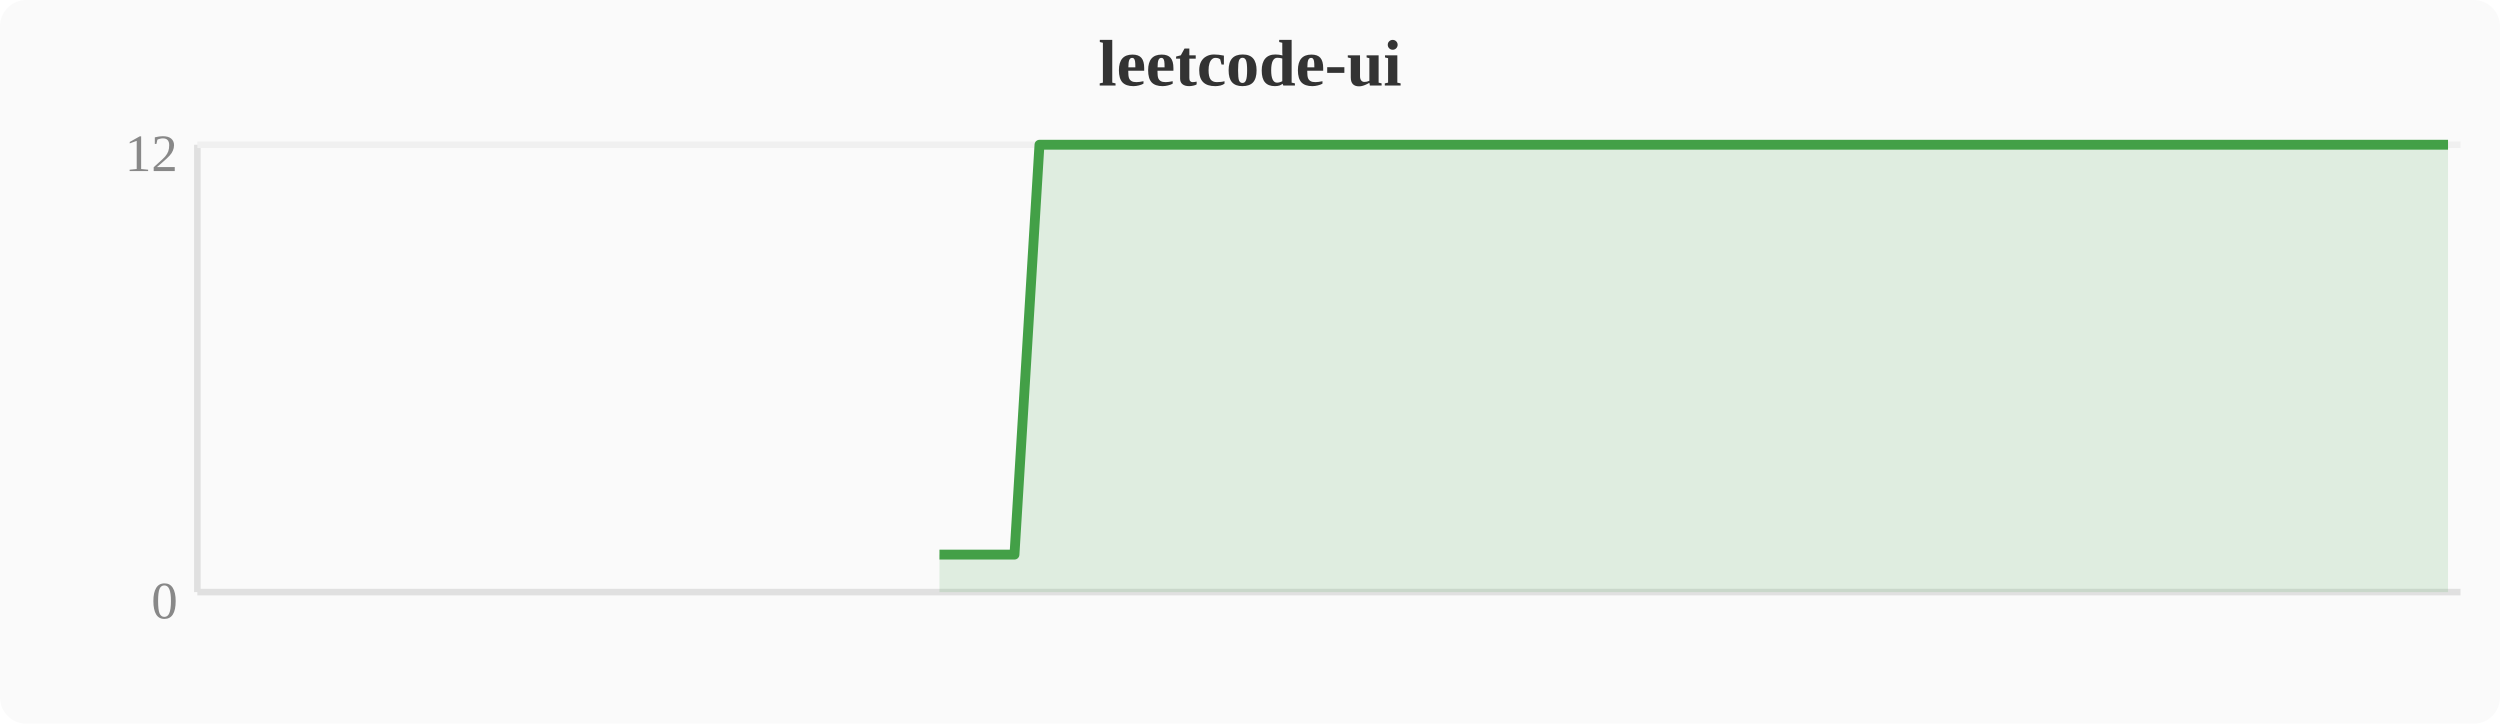
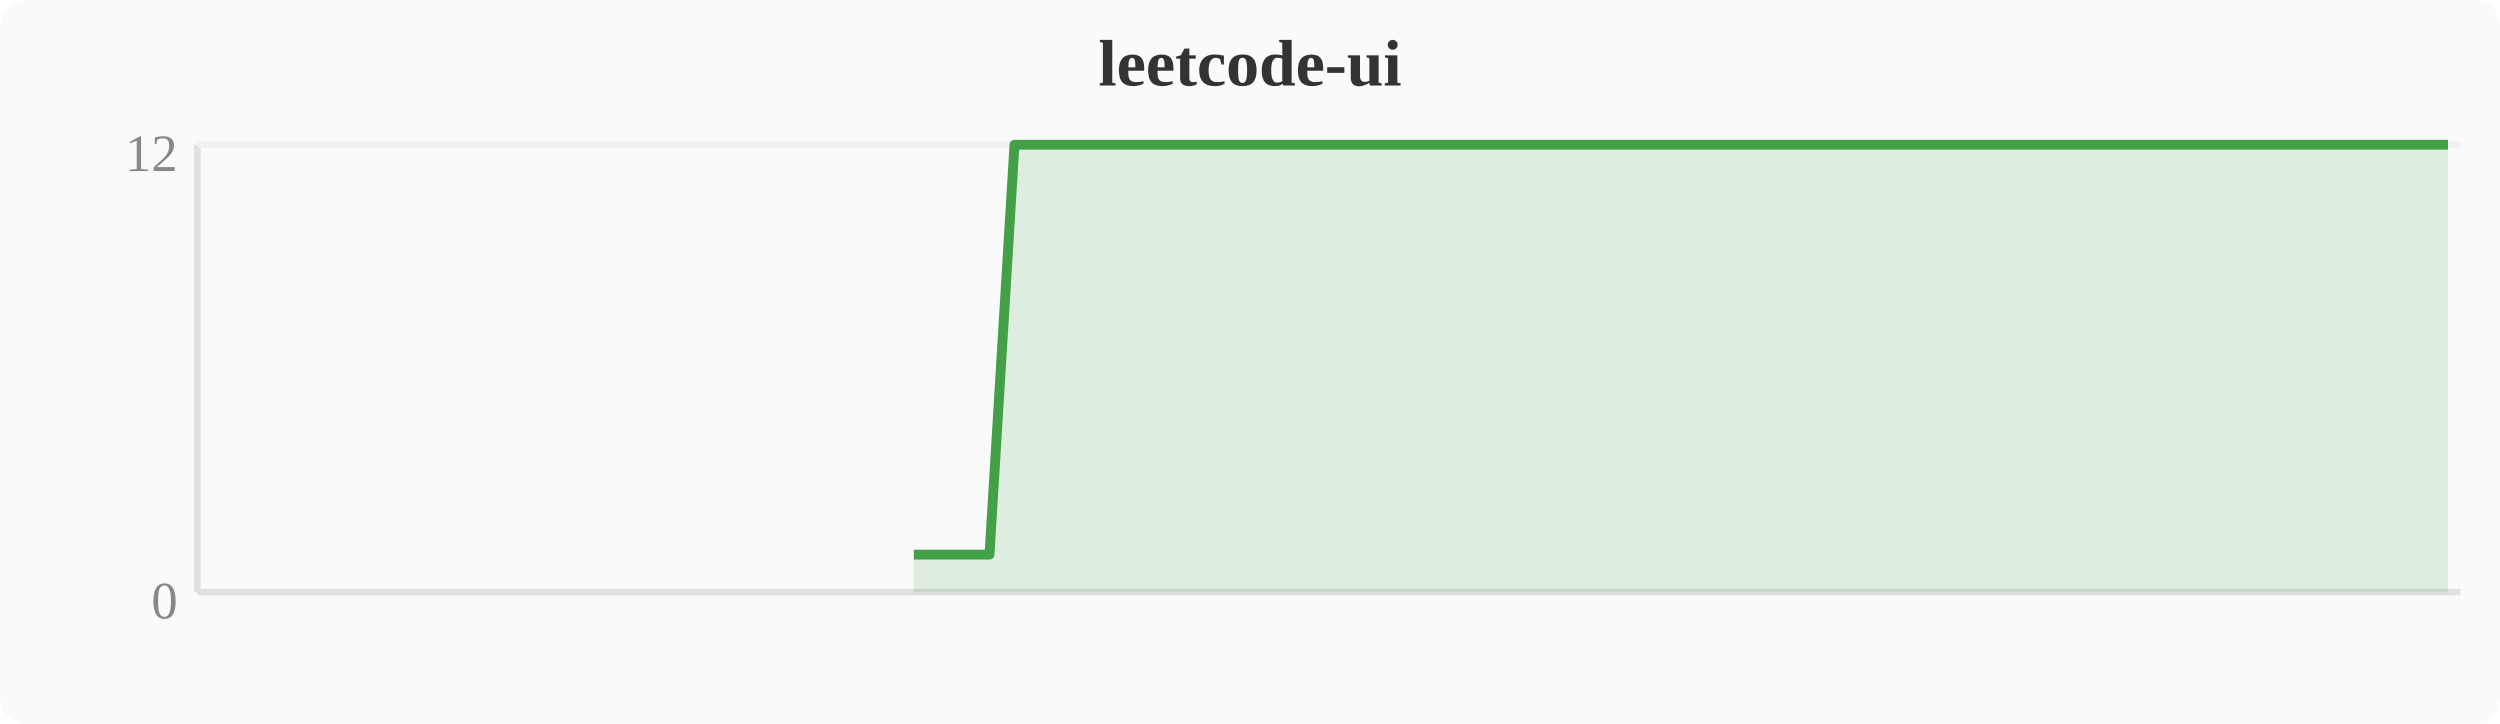
<svg xmlns="http://www.w3.org/2000/svg" width="380" height="110" viewBox="0 0 380 110">
  <rect width="380" height="110" fill="#fafafa" rx="4" />
  <text x="190" y="13" text-anchor="middle" font-size="10" font-weight="bold" fill="#333">leetcode-ui</text>
  <line x1="30" y1="22" x2="30" y2="90" stroke="#e0e0e0" stroke-width="1" />
  <line x1="30" y1="90" x2="374" y2="90" stroke="#e0e0e0" stroke-width="1" />
  <line x1="30" y1="22" x2="374" y2="22" stroke="#f0f0f0" stroke-width="1" />
  <text x="27" y="94" text-anchor="end" font-size="8" fill="#888">0</text>
  <text x="27" y="26" text-anchor="end" font-size="8" fill="#888">12</text>
-   <polygon points="142.8,84.3 146.6,84.3 150.4,84.3 154.2,84.3 158.0,22.0 161.9,22.0 165.7,22.0 169.5,22.0 173.3,22.0 177.2,22.0 181.0,22.0 184.8,22.0 188.6,22.0 192.4,22.0 196.3,22.0 200.1,22.0 203.9,22.0 207.7,22.0 211.6,22.0 215.4,22.0 219.2,22.0 223.0,22.0 226.8,22.0 230.7,22.0 234.5,22.0 238.3,22.0 242.1,22.0 246.0,22.0 249.8,22.0 253.6,22.0 257.4,22.0 261.2,22.0 265.1,22.0 268.9,22.0 272.7,22.0 276.5,22.0 280.4,22.0 284.2,22.0 288.0,22.0 291.8,22.0 295.6,22.0 299.5,22.0 303.3,22.0 307.1,22.0 310.9,22.0 314.8,22.0 318.6,22.0 322.4,22.0 326.2,22.0 330.0,22.0 333.9,22.0 337.7,22.0 341.5,22.0 345.3,22.0 349.2,22.0 353.0,22.0 356.8,22.0 360.6,22.0 364.4,22.0 368.3,22.0 372.1,22.0 372.1,90 142.8,90" fill="#43a047" opacity="0.15" />
-   <polyline points="142.8,84.3 146.6,84.3 150.4,84.3 154.2,84.3 158.0,22.0 161.9,22.0 165.7,22.0 169.5,22.0 173.3,22.0 177.2,22.0 181.0,22.0 184.8,22.0 188.6,22.0 192.4,22.0 196.3,22.0 200.1,22.0 203.9,22.0 207.7,22.0 211.6,22.0 215.4,22.0 219.2,22.0 223.0,22.0 226.8,22.0 230.7,22.0 234.5,22.0 238.3,22.0 242.1,22.0 246.0,22.0 249.8,22.0 253.6,22.0 257.4,22.0 261.2,22.0 265.1,22.0 268.9,22.0 272.7,22.0 276.5,22.0 280.4,22.0 284.2,22.0 288.0,22.0 291.8,22.0 295.6,22.0 299.5,22.0 303.3,22.0 307.1,22.0 310.9,22.0 314.8,22.0 318.6,22.0 322.4,22.0 326.2,22.0 330.0,22.0 333.9,22.0 337.7,22.0 341.5,22.0 345.3,22.0 349.2,22.0 353.0,22.0 356.8,22.0 360.6,22.0 364.4,22.0 368.3,22.0 372.1,22.0" fill="none" stroke="#43a047" stroke-width="1.5" stroke-linejoin="round" />
+   <polygon points="138.9,84.3 142.8,84.3 146.6,84.3 150.4,84.3 154.2,22.0 158.0,22.0 161.9,22.0 165.7,22.0 169.5,22.0 173.3,22.0 177.2,22.0 181.0,22.0 184.8,22.0 188.6,22.0 192.4,22.0 196.3,22.0 200.1,22.0 203.9,22.0 207.7,22.0 211.6,22.0 215.4,22.0 219.2,22.0 223.0,22.0 226.8,22.0 230.7,22.0 234.5,22.0 238.3,22.0 242.1,22.0 246.0,22.0 249.8,22.0 253.6,22.0 257.4,22.0 261.2,22.0 265.1,22.0 268.9,22.0 272.7,22.0 276.5,22.0 280.4,22.0 284.2,22.0 288.0,22.0 291.8,22.0 295.6,22.0 299.5,22.0 303.3,22.0 307.1,22.0 310.9,22.0 314.8,22.0 318.6,22.0 322.4,22.0 326.2,22.0 330.0,22.0 333.9,22.0 337.7,22.0 341.5,22.0 345.3,22.0 349.2,22.0 353.0,22.0 356.8,22.0 360.6,22.0 364.4,22.0 368.3,22.0 372.1,22.0 372.1,90 138.9,90" fill="#43a047" opacity="0.15" />
+   <polyline points="138.9,84.3 142.8,84.3 146.6,84.3 150.4,84.3 154.2,22.0 158.0,22.0 161.9,22.0 165.7,22.0 169.5,22.0 173.3,22.0 177.2,22.0 181.0,22.0 184.8,22.0 188.6,22.0 192.4,22.0 196.3,22.0 200.1,22.0 203.9,22.0 207.7,22.0 211.6,22.0 215.4,22.0 219.2,22.0 223.0,22.0 226.8,22.0 230.7,22.0 234.5,22.0 238.3,22.0 242.1,22.0 246.0,22.0 249.8,22.0 253.6,22.0 257.4,22.0 261.2,22.0 265.1,22.0 268.9,22.0 272.7,22.0 276.5,22.0 280.4,22.0 284.2,22.0 288.0,22.0 291.8,22.0 295.6,22.0 299.5,22.0 303.3,22.0 307.1,22.0 310.9,22.0 314.8,22.0 318.6,22.0 322.4,22.0 326.2,22.0 330.0,22.0 333.9,22.0 337.7,22.0 341.5,22.0 345.3,22.0 349.2,22.0 353.0,22.0 356.8,22.0 360.6,22.0 364.4,22.0 368.3,22.0 372.1,22.0" fill="none" stroke="#43a047" stroke-width="1.5" stroke-linejoin="round" />
</svg>
